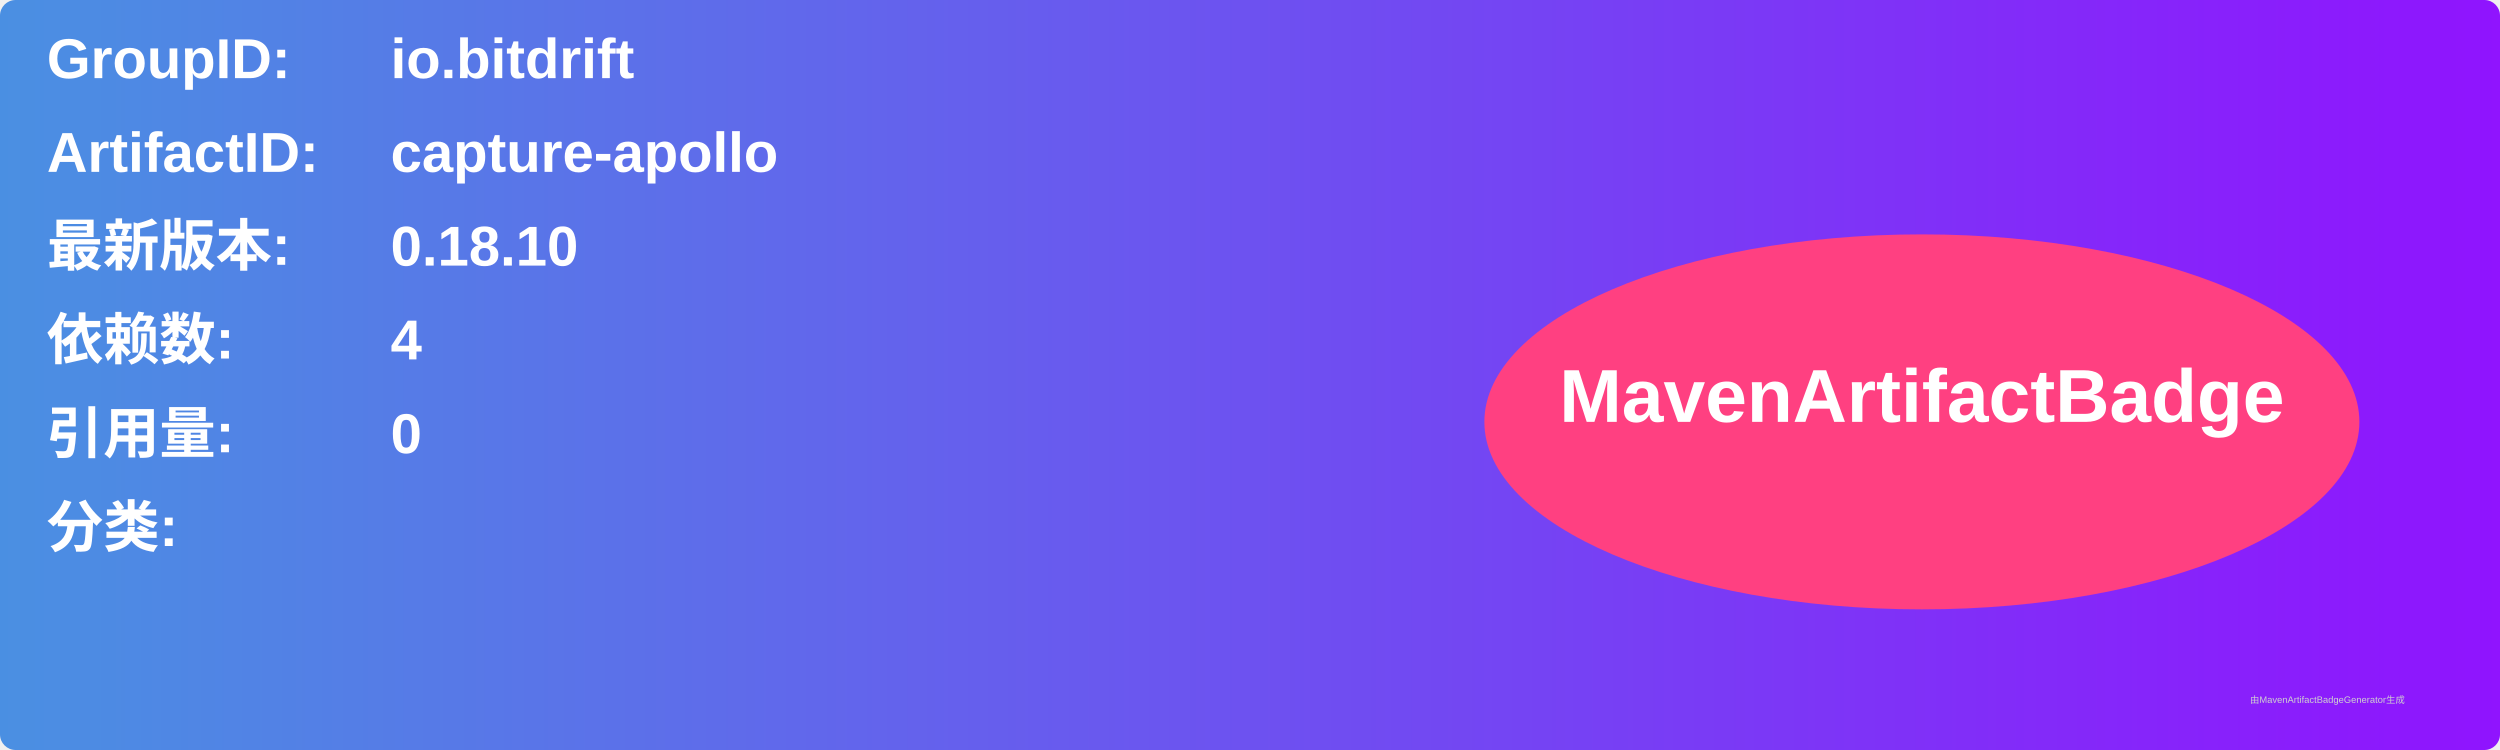
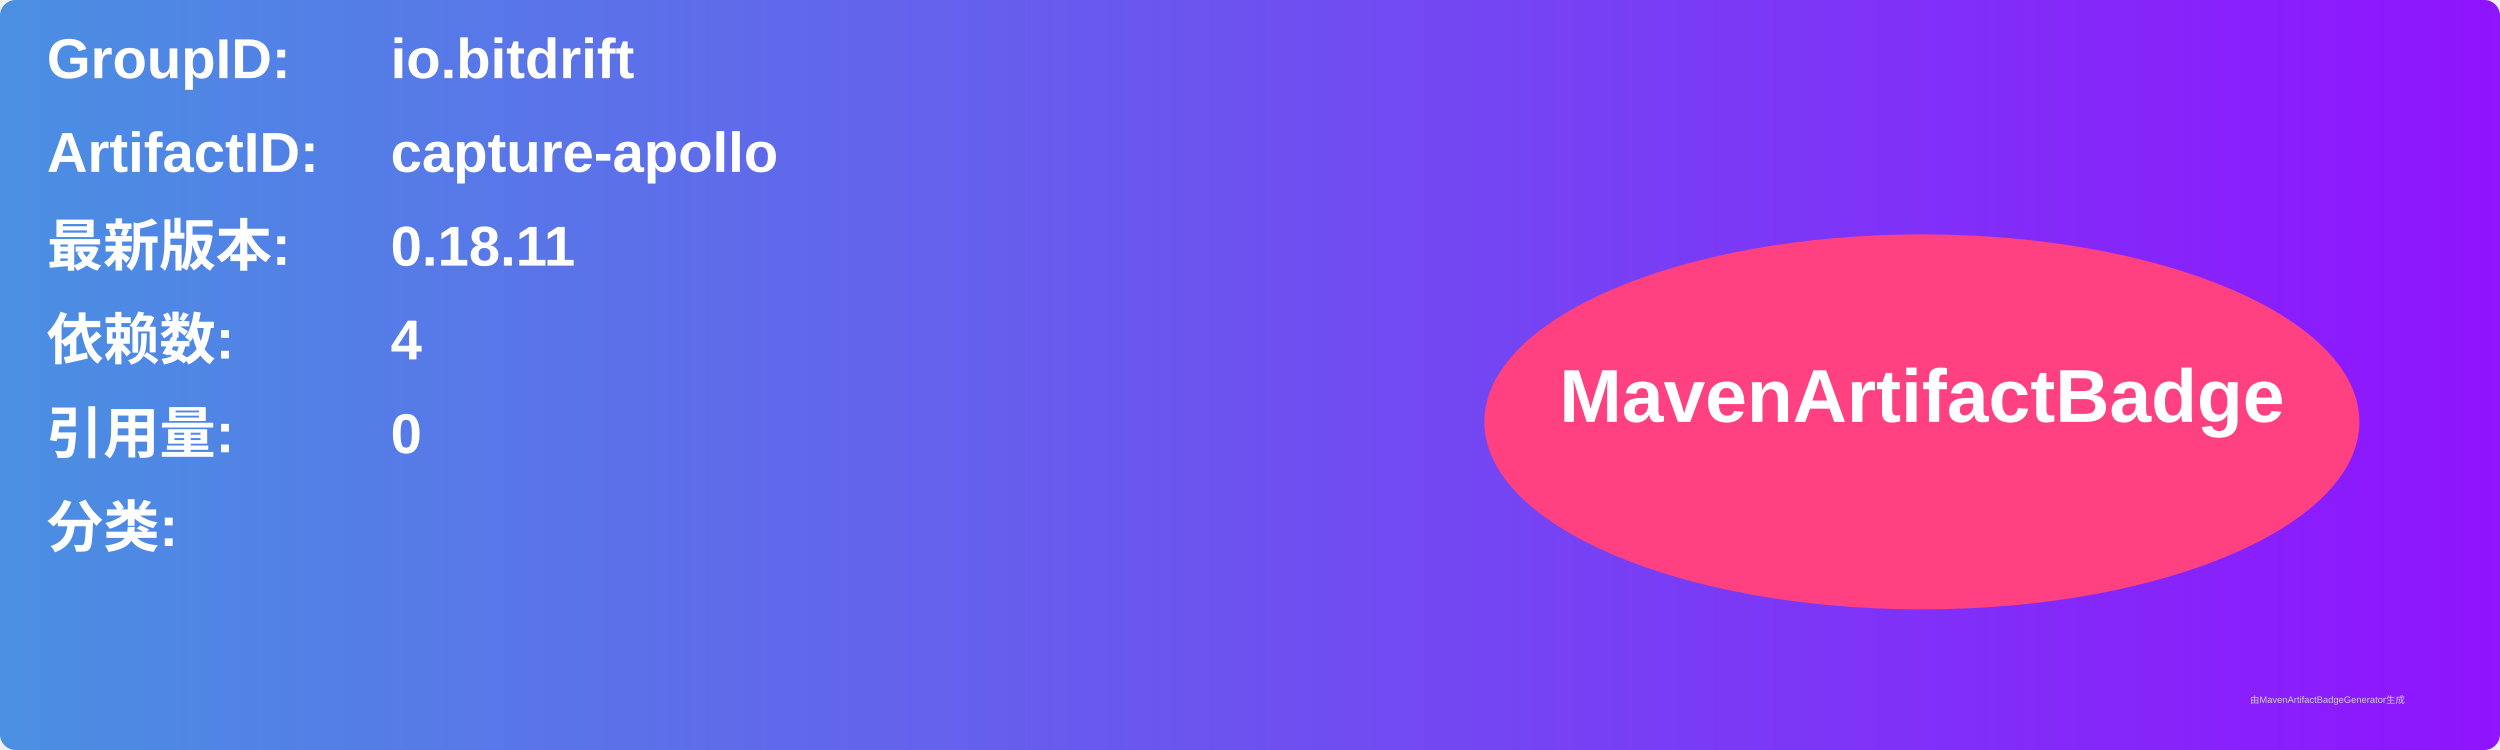
<svg xmlns="http://www.w3.org/2000/svg" width="800" height="240" viewBox="0 0 800 240">
  <linearGradient id="grad" x1="0%" y1="0%" x2="100%" y2="0%">
    <stop offset="0%" stop-color="#4a90e2" />
    <stop offset="100%" stop-color="#9013fe" />
  </linearGradient>
  <rect width="100%" height="100%" rx="5" ry="5" fill="url(#grad)" />
  <g transform="translate(15, 15)">
    <text x="0" y="10" font-family="Arial" font-size="18" fill="white" font-weight="bold" width="260">GroupID:</text>
    <text x="110" y="10" font-family="Arial" font-size="18" fill="white" font-weight="bold" width="460">io.bitdrift</text>
    <text x="0" y="40" font-family="Arial" font-size="18" fill="white" font-weight="bold" width="260">ArtifactID:</text>
    <text x="110" y="40" font-family="Arial" font-size="18" fill="white" font-weight="bold" width="460">capture-apollo</text>
    <text x="0" y="70" font-family="Arial" font-size="18" fill="white" font-weight="bold">最新版本:</text>
    <text x="110" y="70" font-family="Arial" font-size="18" fill="white" font-weight="bold">
-       <tspan font-weight="bold">0.18.10</tspan>
+       <tspan font-weight="bold">0.18.11</tspan>
    </text>
    <text x="0" y="100" font-family="Arial" font-size="18" fill="white" font-weight="bold">依赖数: </text>
    <text x="110" y="100" font-family="Arial" font-size="18" fill="white">
      <tspan font-weight="bold">4</tspan>
    </text>
    <text x="0" y="130" font-family="Arial" font-size="18" fill="white" font-weight="bold">引用量: </text>
    <text x="110" y="130" font-family="Arial" font-size="18" fill="white">
      <tspan font-weight="bold">0</tspan>
    </text>
    <text x="0" y="160" font-family="Arial" font-size="18" fill="white" font-weight="bold">分类:</text>
    <text x="10" y="190" font-family="Arial" font-size="10" fill="white">
      <tspan font-weight="bold" />
    </text>
    <ellipse cx="600" cy="120" rx="140" ry="60" fill="#ff4081" />
    <text x="600" y="120" text-anchor="middle" font-family="Arial" font-size="24" fill="white" font-weight="bold">MavenArtifactBadge</text>
  </g>
  <text x="720" y="225" font-family="Arial" font-size="3" fill="#d0d0d0">由MavenArtifactBadgeGenerator生成</text>
</svg>
